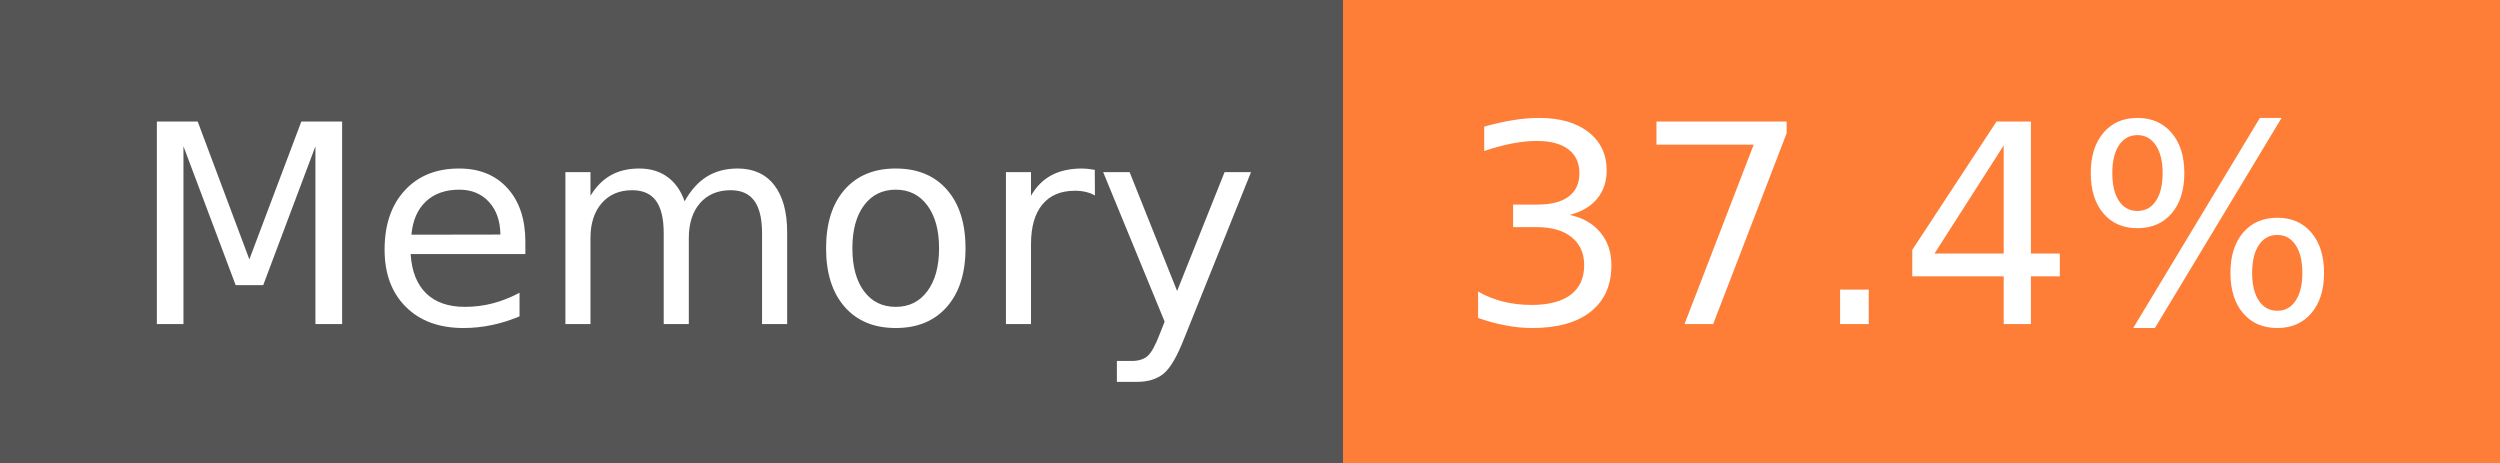
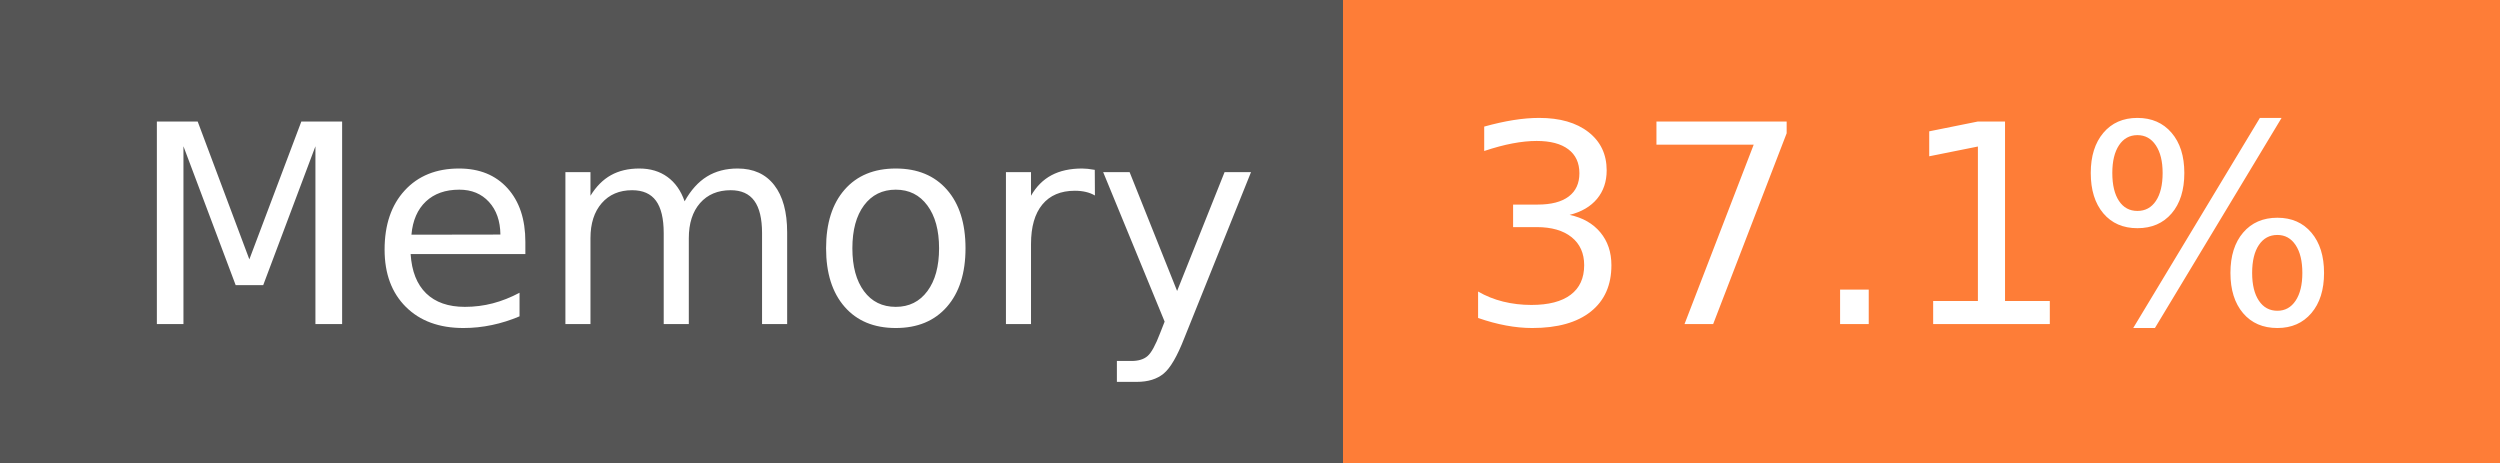
- <svg xmlns="http://www.w3.org/2000/svg" width="108" height="20" role="img" aria-label="Memory: 37.4%">
+ <svg xmlns="http://www.w3.org/2000/svg" width="108" height="20" role="img" aria-label="Memory: 37.1%">
  <g shape-rendering="crispEdges">
    <rect width="58" height="20" fill="#555" />
    <rect x="58" width="50" height="20" fill="#fe7d37" />
  </g>
  <g fill="#fff" text-anchor="middle" font-family="Verdana,Geneva,DejaVu Sans,sans-serif" text-rendering="geometricPrecision" font-size="120">
    <text x="300" y="140" transform="scale(.1)" fill="#fff" textLength="466">Memory</text>
-     <text x="820" y="140" transform="scale(.1)" fill="#fff" textLength="390">37.4%</text>
+     <text x="820" y="140" transform="scale(.1)" fill="#fff" textLength="390">37.1%</text>
  </g>
</svg>
